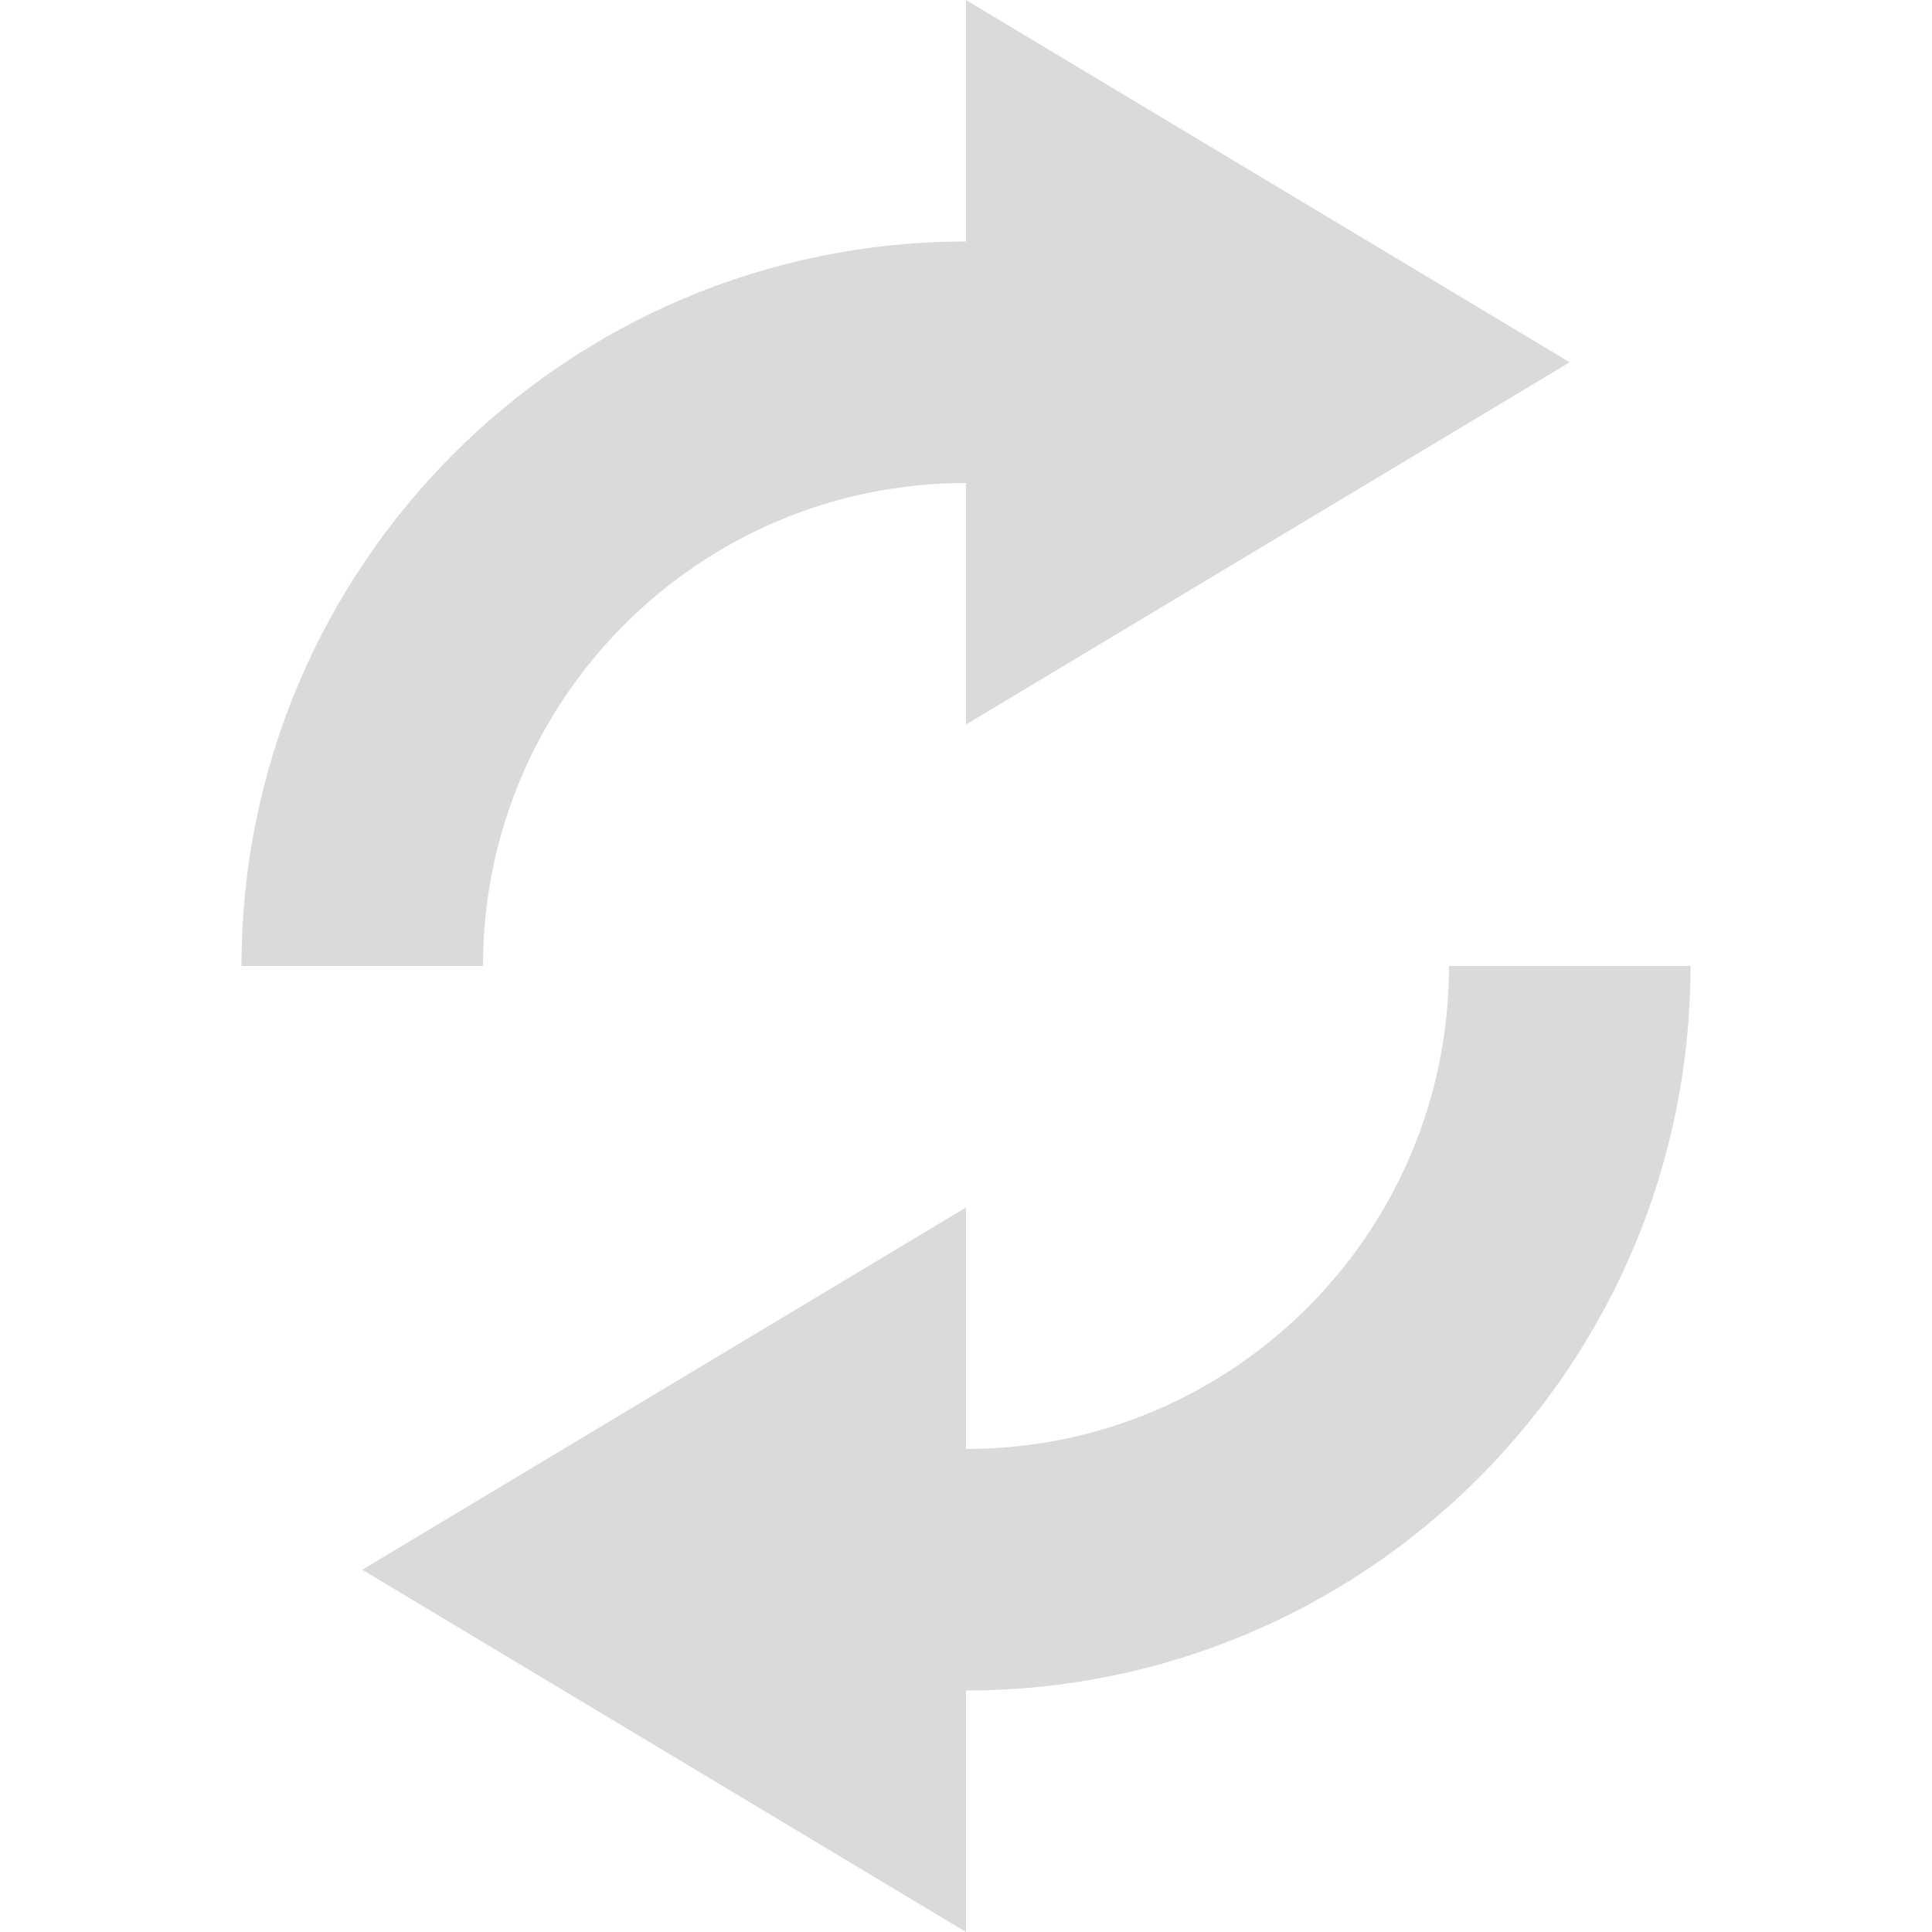
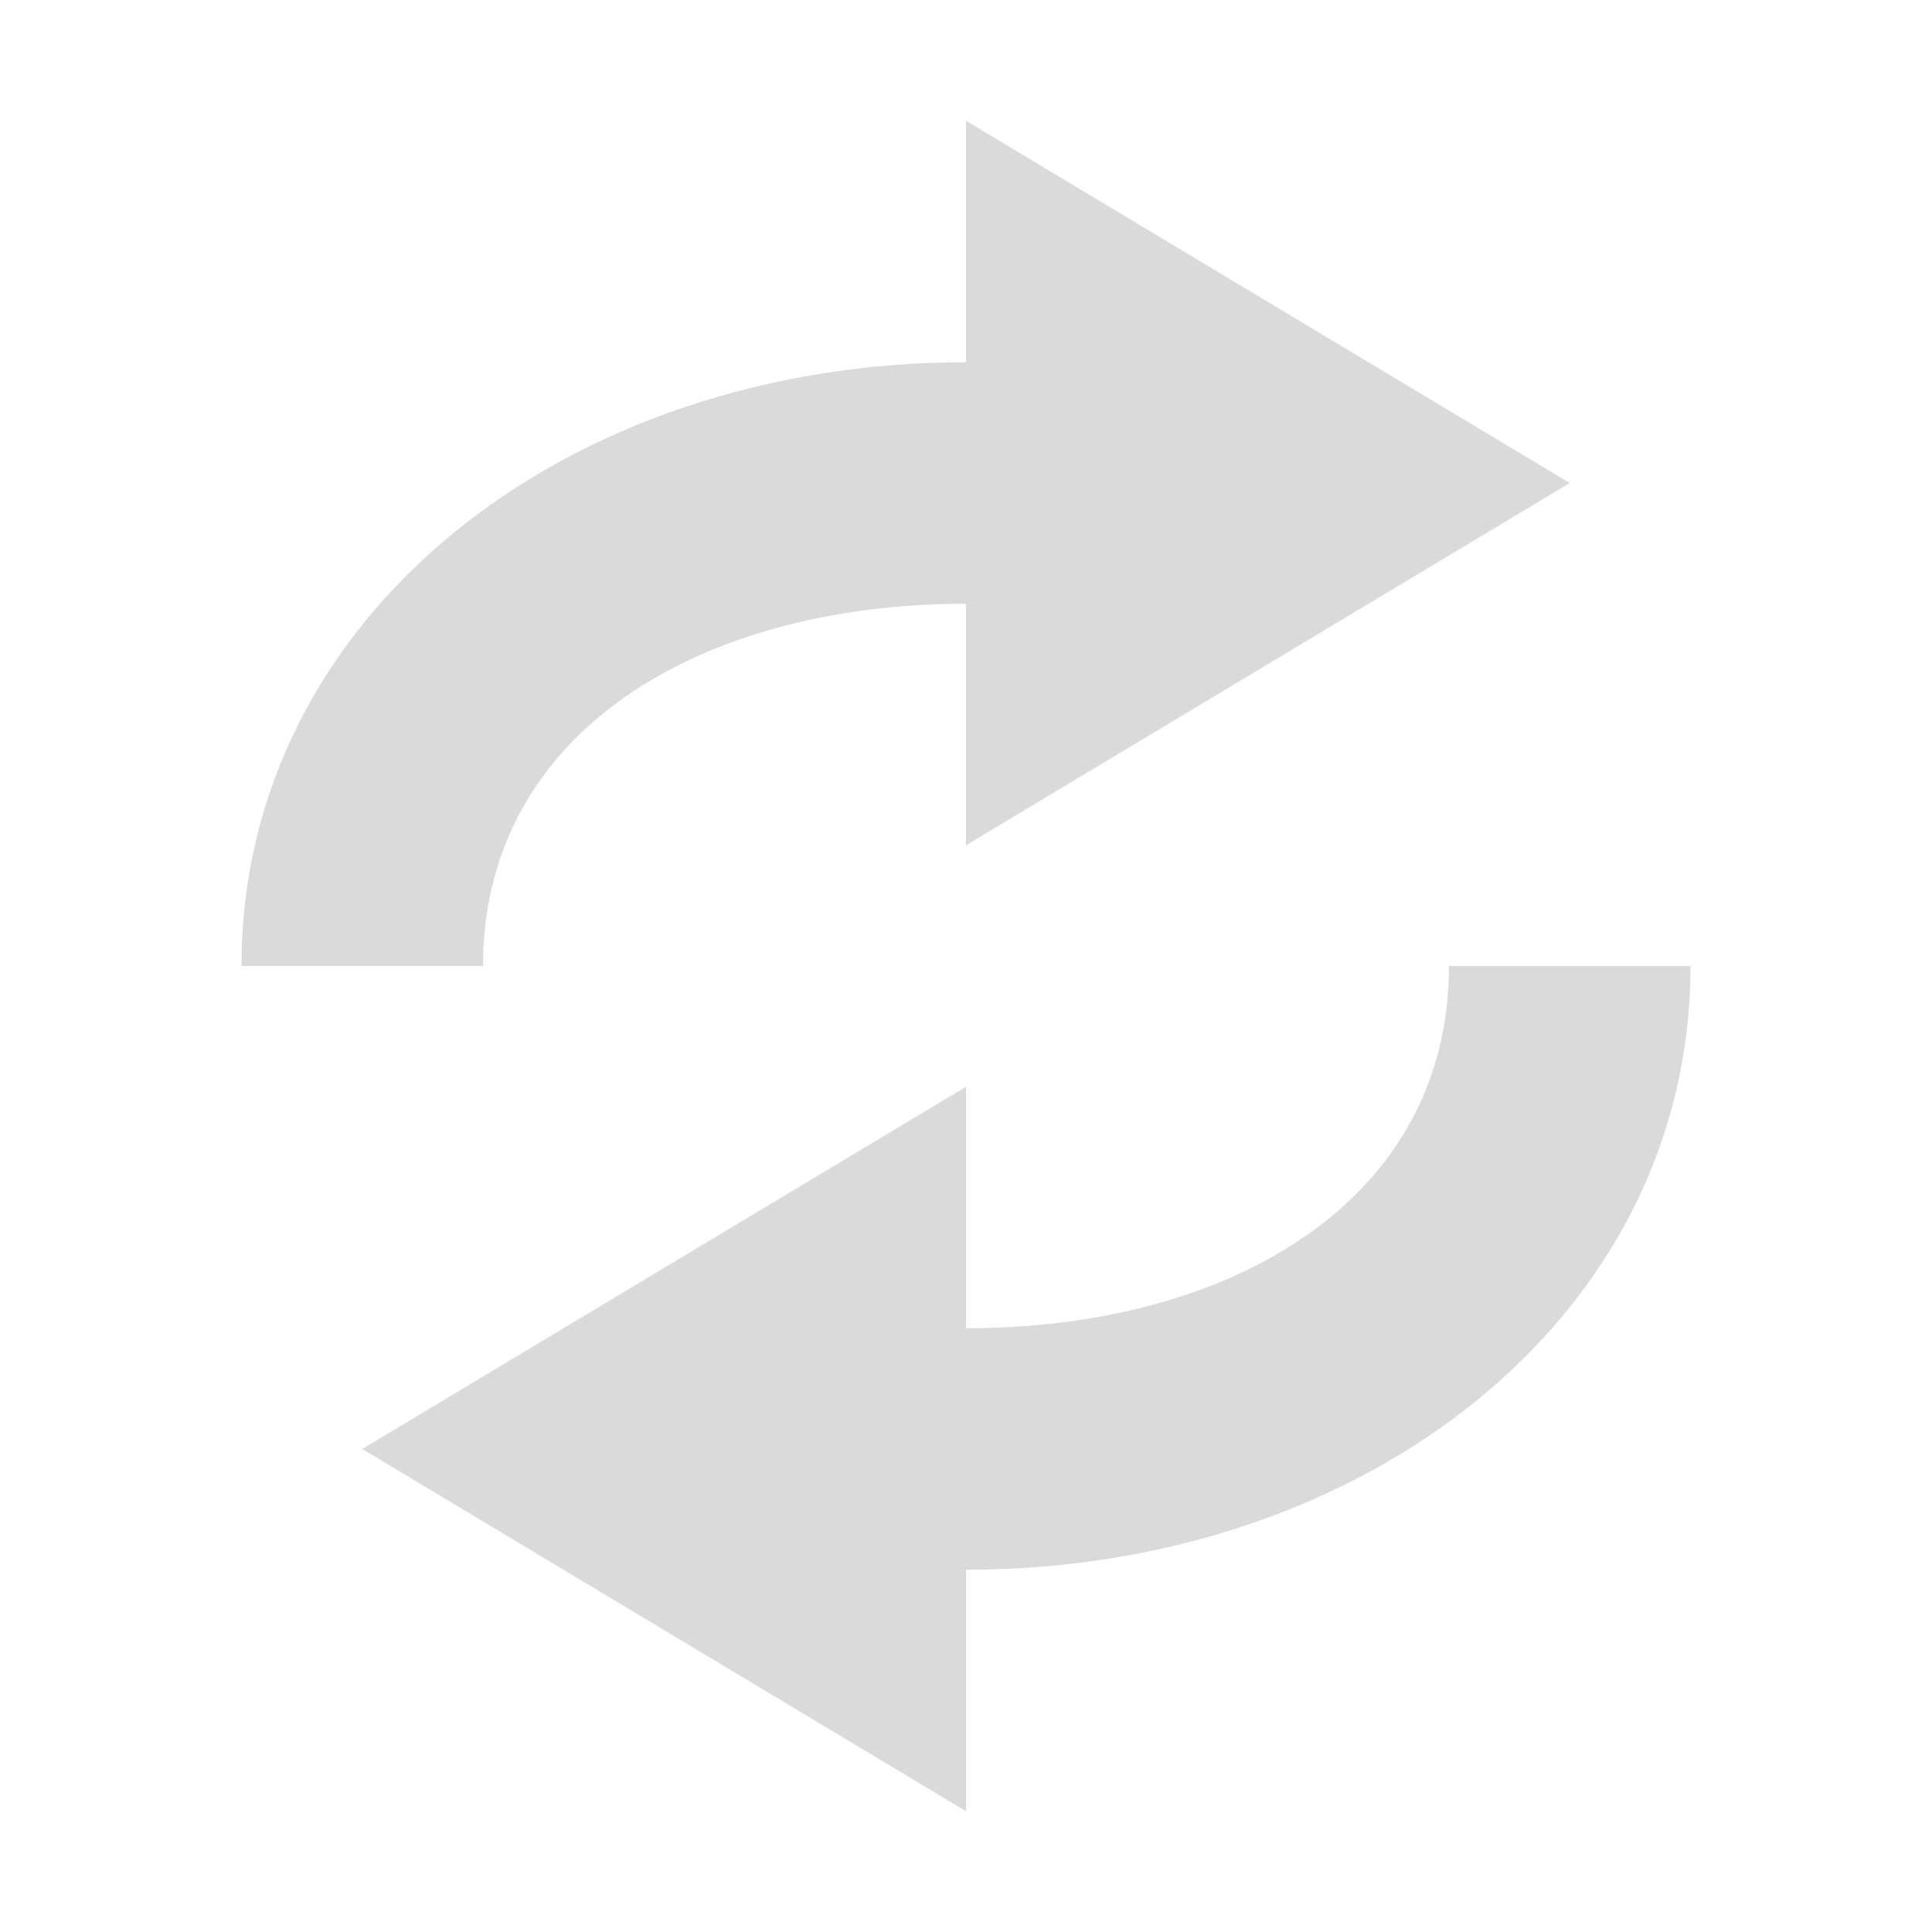
<svg xmlns="http://www.w3.org/2000/svg" version="1.1" id="svg2" width="16" height="16">
  <defs id="defs7" />
-   <path id="path816" d="M 8,0 V 2 A 6,6 0 0 0 2,8 H 4 A 4,4 0 0 1 8,4 v 2 l 5,-3 z m 4,8 a 4,4 0 0 1 -4,4 v -2 l -5,3 5,3 v -2 a 6,6 0 0 0 6,-6 z" overflow="visible" style="color:#bebebe;overflow:visible;fill:#dadada;fill-opacity:1;marker:none" />
+   <path style="color:#bebebe;overflow:visible;fill:#dadada;fill-opacity:1;stroke-width:0.935;marker:none" d="M 8 1 L 8 3 C 4.686 3 2 5.101 2 8 L 4 8 C 4 6.067 5.791 5 8 5 L 8 7 L 13 4 L 8 1 z M 12 8 C 12 9.933 10.209 11 8 11 L 8 9 L 3 12 L 8 15 L 8 13 C 11.314 13 14 10.899 14 8 L 12 8 z " id="path816" />
</svg>
